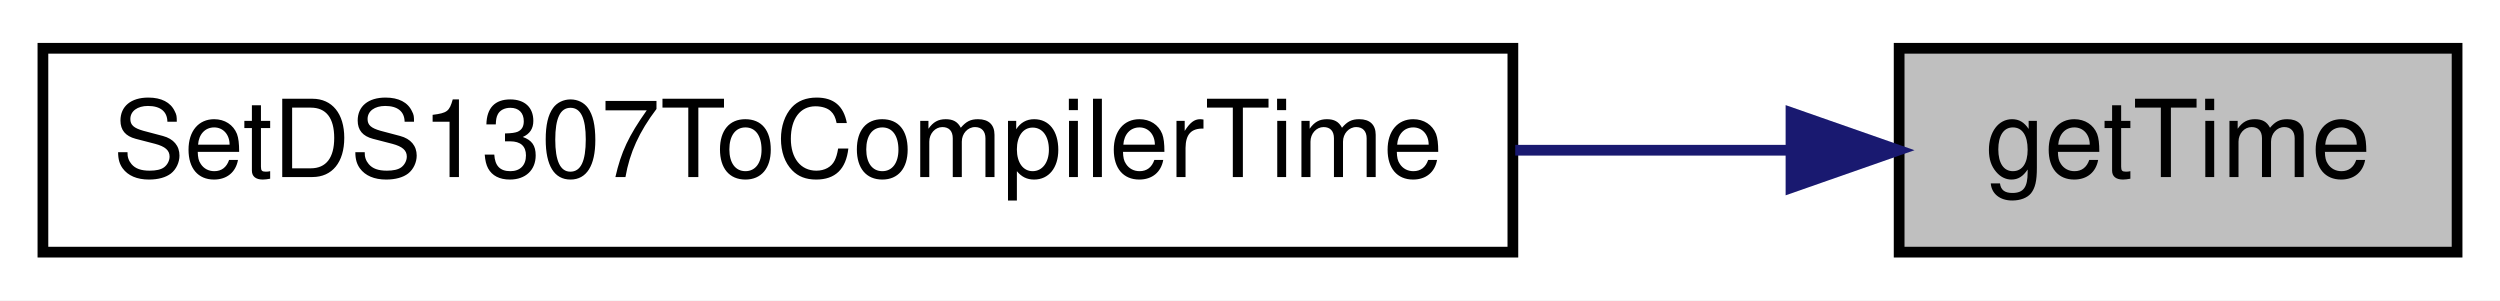
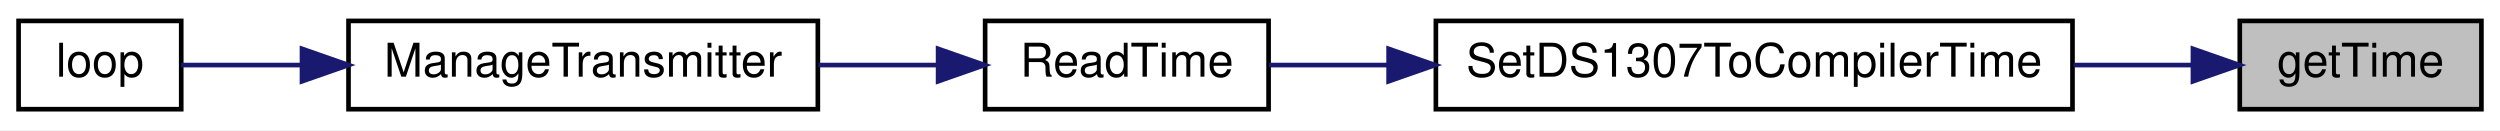
- <svg xmlns="http://www.w3.org/2000/svg" xmlns:xlink="http://www.w3.org/1999/xlink" width="233pt" height="28pt" viewBox="0.00 0.00 233.00 28.00">
+ <svg xmlns="http://www.w3.org/2000/svg" xmlns:xlink="http://www.w3.org/1999/xlink" width="538pt" height="28pt" viewBox="0.00 0.00 538.00 28.00">
  <g id="graph0" class="graph" transform="scale(1 1) rotate(0) translate(4 24)">
-     <polygon fill="white" stroke="transparent" points="-4,4 -4,-24 229,-24 229,4 -4,4" />
+     <polygon fill="white" stroke="transparent" points="-4,4 -4,-24 534,-24 534,4 -4,4" />
    <g id="node1" class="node">
      <g id="a_node1">
        <a xlink:title=" ">
-           <polygon fill="#bfbfbf" stroke="black" points="173,-0.5 173,-19.5 225,-19.5 225,-0.5 173,-0.5" />
-           <text text-anchor="middle" x="199" y="-7.5" font-family="Helvetica,sans-Serif" font-size="10.00">getTime</text>
+           <polygon fill="#bfbfbf" stroke="black" points="478,-0.5 478,-19.5 530,-19.5 530,-0.5 478,-0.5" />
+           <text text-anchor="middle" x="504" y="-7.5" font-family="Helvetica,sans-Serif" font-size="10.00">getTime</text>
        </a>
      </g>
    </g>
    <g id="node2" class="node">
      <g id="a_node2">
        <a xlink:href="TransmitterCode_2src_2main_8cpp.html#ac4d5d9012481283090fff8d410116eb2" target="_top" xlink:title=" ">
-           <polygon fill="white" stroke="black" points="0,-0.5 0,-19.5 137,-19.5 137,-0.5 0,-0.5" />
-           <text text-anchor="middle" x="68.5" y="-7.5" font-family="Helvetica,sans-Serif" font-size="10.00">SetDS1307ToCompilerTime</text>
+           <polygon fill="white" stroke="black" points="305,-0.5 305,-19.5 442,-19.5 442,-0.5 305,-0.5" />
+           <text text-anchor="middle" x="373.5" y="-7.5" font-family="Helvetica,sans-Serif" font-size="10.00">SetDS1307ToCompilerTime</text>
        </a>
      </g>
    </g>
    <g id="edge1" class="edge">
-       <path fill="none" stroke="midnightblue" d="M162.88,-10C154.87,-10 146.09,-10 137.22,-10" />
-       <polygon fill="midnightblue" stroke="midnightblue" points="162.92,-13.5 172.92,-10 162.92,-6.5 162.92,-13.5" />
+       <path fill="none" stroke="midnightblue" d="M467.88,-10C459.87,-10 451.09,-10 442.22,-10" />
+       <polygon fill="midnightblue" stroke="midnightblue" points="467.92,-13.5 477.92,-10 467.92,-6.5 467.92,-13.5" />
+     </g>
+     <g id="node3" class="node">
+       <g id="a_node3">
+         <a xlink:href="TransmitterCode_2src_2main_8cpp.html#a483cced19b61975f76957f5696425fe9" target="_top" xlink:title=" ">
+           <polygon fill="white" stroke="black" points="208,-0.5 208,-19.5 269,-19.5 269,-0.5 208,-0.5" />
+           <text text-anchor="middle" x="238.5" y="-7.5" font-family="Helvetica,sans-Serif" font-size="10.00">ReadTime</text>
+         </a>
+       </g>
+     </g>
+     <g id="edge2" class="edge">
+       <path fill="none" stroke="midnightblue" d="M294.56,-10C285.54,-10 276.82,-10 269.07,-10" />
+       <polygon fill="midnightblue" stroke="midnightblue" points="294.83,-13.5 304.83,-10 294.83,-6.5 294.83,-13.5" />
+     </g>
+     <g id="node4" class="node">
+       <g id="a_node4">
+         <a xlink:href="TransmitterCode_2src_2main_8cpp.html#a558ea014e230b7caa54ce5a37ad29b22" target="_top" xlink:title=" ">
+           <polygon fill="white" stroke="black" points="71,-0.5 71,-19.5 172,-19.5 172,-0.5 71,-0.5" />
+           <text text-anchor="middle" x="121.5" y="-7.5" font-family="Helvetica,sans-Serif" font-size="10.00">ManageTransmitter</text>
+         </a>
+       </g>
+     </g>
+     <g id="edge3" class="edge">
+       <path fill="none" stroke="midnightblue" d="M197.76,-10C189.48,-10 180.67,-10 172.09,-10" />
+       <polygon fill="midnightblue" stroke="midnightblue" points="197.88,-13.5 207.88,-10 197.88,-6.5 197.88,-13.5" />
+     </g>
+     <g id="node5" class="node">
+       <g id="a_node5">
+         <a xlink:href="TransmitterCode_2src_2main_8cpp.html#ad3cb30894c94eb016e98bdcaa899ac86" target="_top" xlink:title=" ">
+           <polygon fill="white" stroke="black" points="0,-0.5 0,-19.5 35,-19.5 35,-0.5 0,-0.5" />
+           <text text-anchor="middle" x="17.5" y="-7.5" font-family="Helvetica,sans-Serif" font-size="10.00">loop</text>
+         </a>
+       </g>
+     </g>
+     <g id="edge4" class="edge">
+       <path fill="none" stroke="midnightblue" d="M60.98,-10C51.45,-10 42.33,-10 35,-10" />
+       <polygon fill="midnightblue" stroke="midnightblue" points="60.99,-13.5 70.99,-10 60.99,-6.5 60.99,-13.5" />
    </g>
  </g>
</svg>
